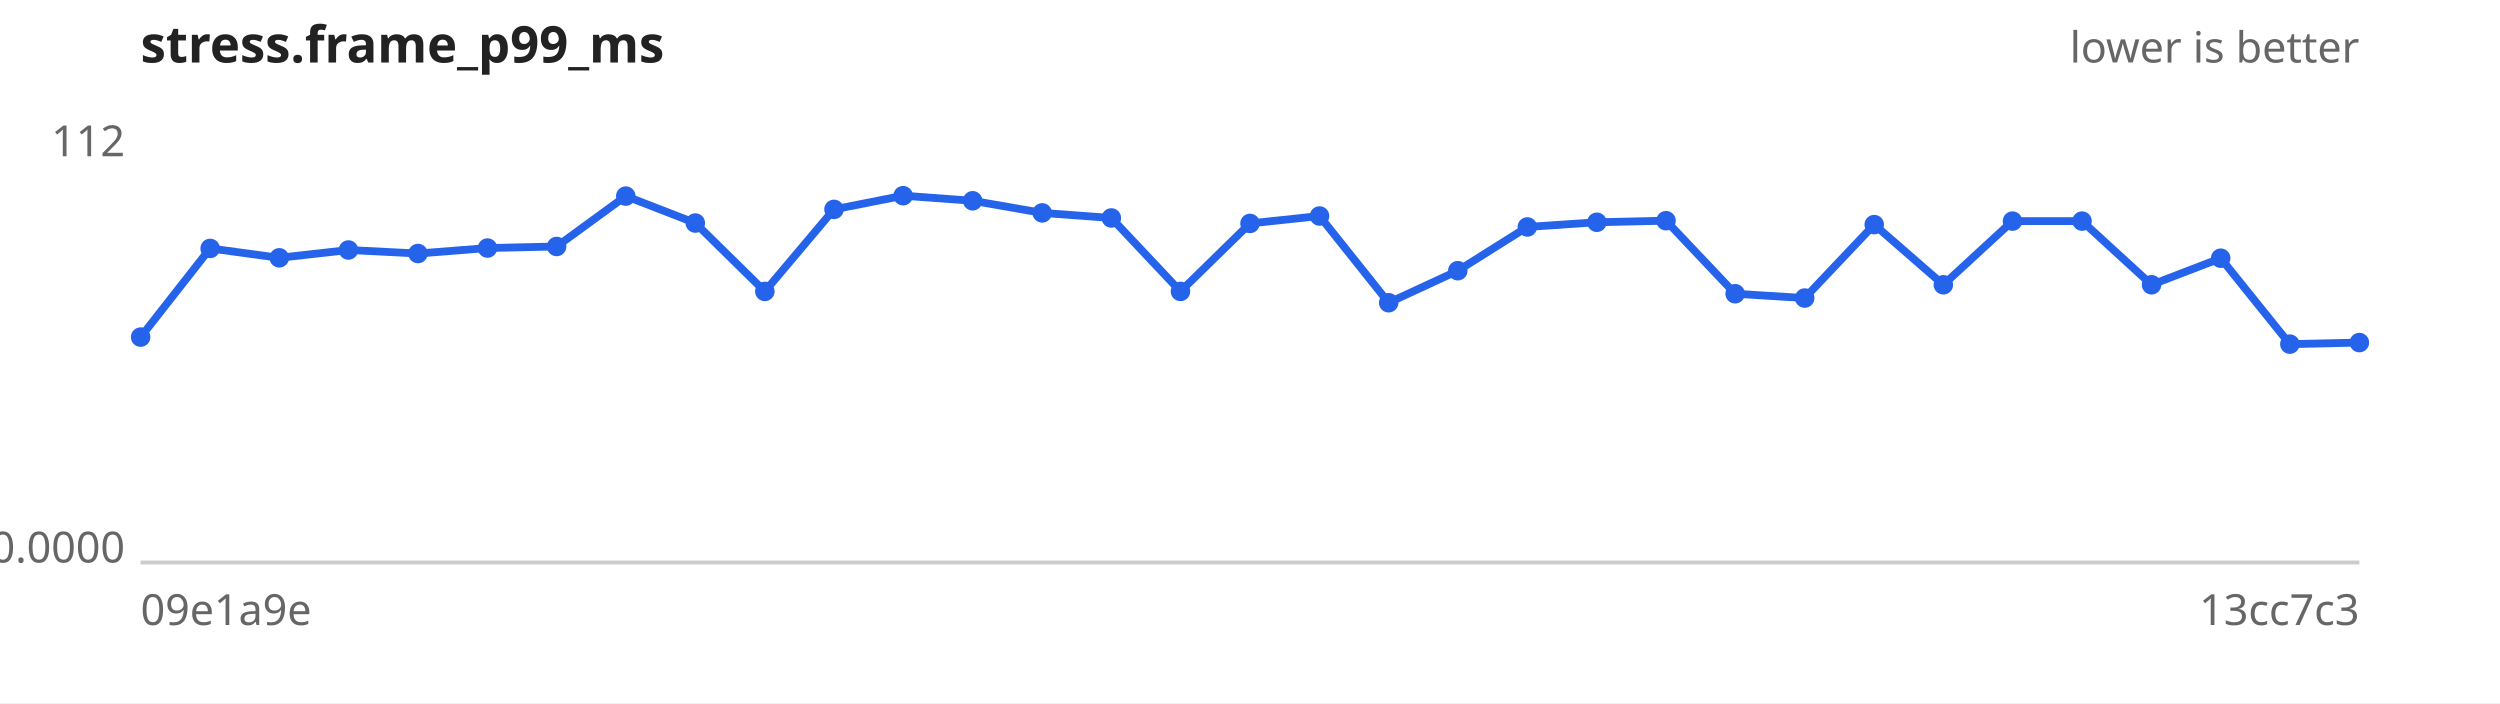
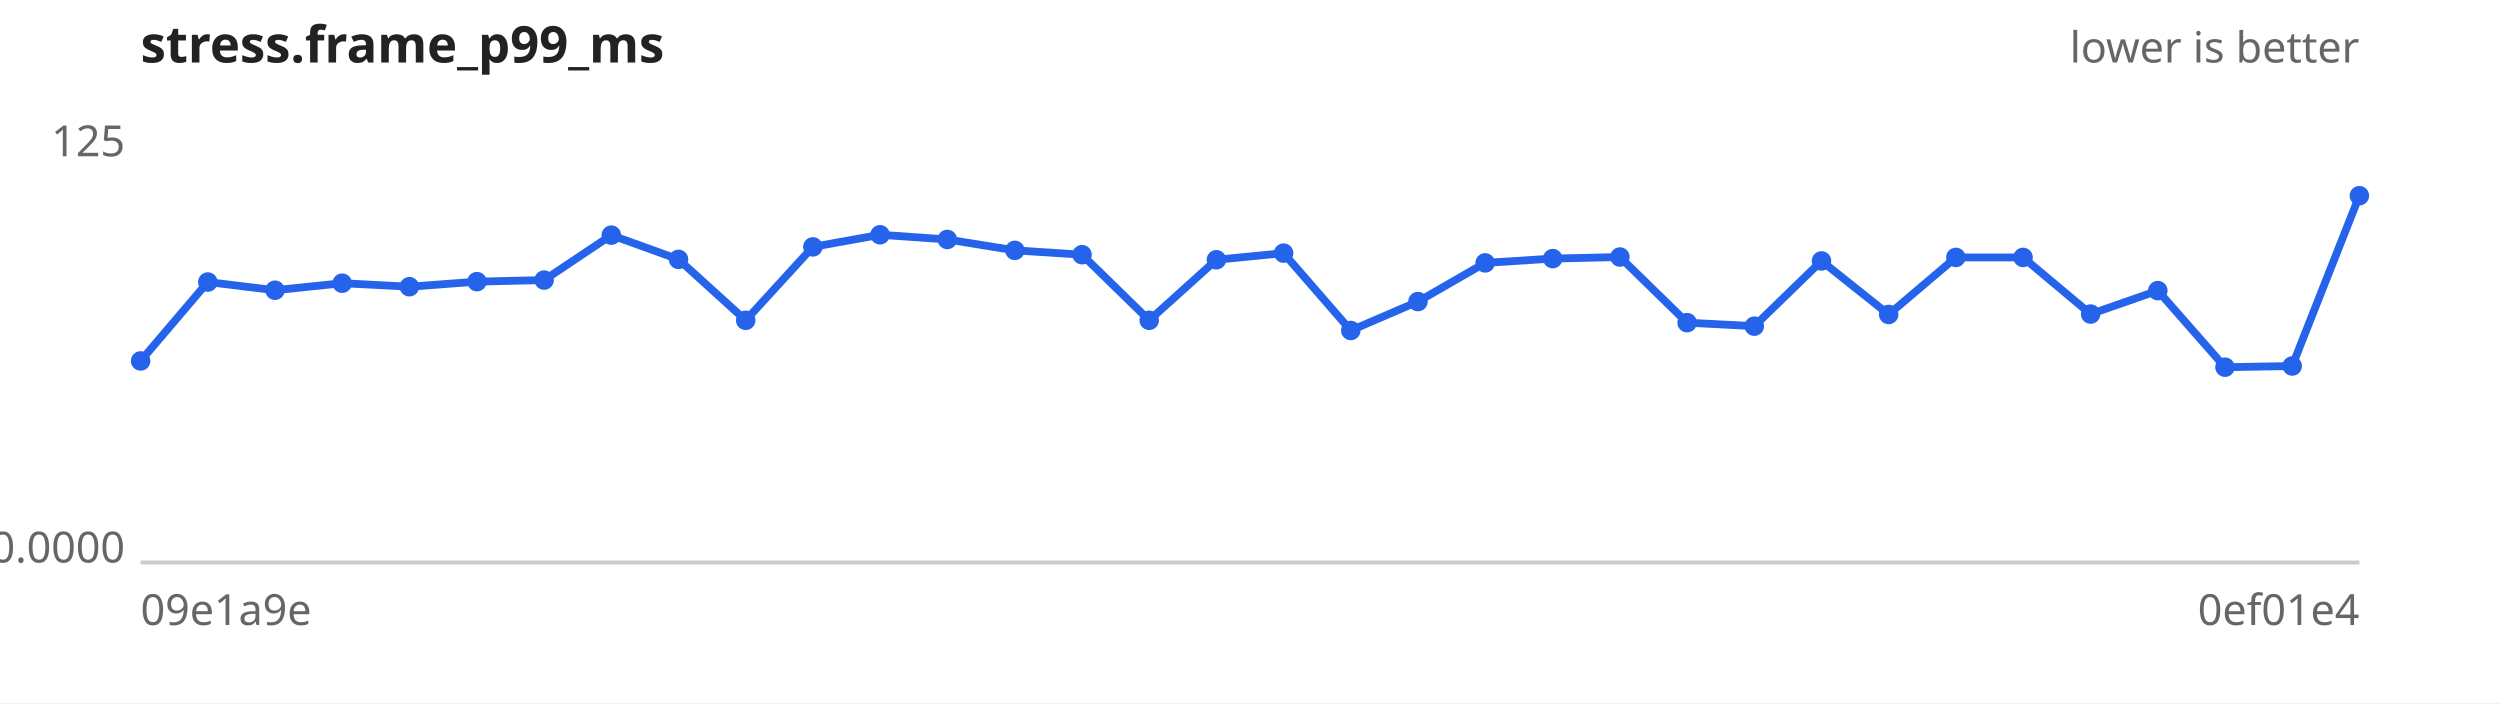
<svg xmlns="http://www.w3.org/2000/svg" width="640" height="180" viewBox="0 0 640 180" font-family="sans-serif" font-size="11">
  <rect width="640" height="180" fill="#ffffff" />
  <text x="36" y="16" font-size="13" font-weight="bold" fill="#222">stress.frame_p99_ms</text>
  <text x="604" y="16" text-anchor="end" fill="#666">lower is better</text>
  <line x1="36" y1="144" x2="604" y2="144" stroke="#ccc" />
-   <text x="32" y="40.0" text-anchor="end" fill="#666">112</text>
+   <text x="32" y="40.0" text-anchor="end" fill="#666">125</text>
  <text x="32" y="144.0" text-anchor="end" fill="#666">0.0000</text>
  <text x="36" y="160" fill="#666">09e1a9e</text>
-   <text x="604" y="160" text-anchor="end" fill="#666">13cc7c3</text>
-   <path d="M36.0,86.3 L53.8,63.6 L71.5,66.0 L89.2,64.0 L107.0,64.9 L124.8,63.5 L142.5,63.1 L160.2,50.2 L178.0,57.1 L195.8,74.6 L213.5,53.6 L231.2,50.1 L249.0,51.4 L266.8,54.5 L284.5,55.8 L302.2,74.6 L320.0,57.2 L337.8,55.3 L355.5,77.5 L373.2,69.3 L391.0,58.1 L408.8,56.9 L426.5,56.5 L444.2,75.2 L462.0,76.3 L479.8,57.5 L497.5,72.9 L515.2,56.6 L533.0,56.6 L550.8,72.9 L568.5,66.1 L586.2,88.1 L604.0,87.7" fill="none" stroke="#2563eb" stroke-width="2" />
+   <text x="604" y="160" text-anchor="end" fill="#666">0ef01e4</text>
+   <path d="M36.0,92.4 L53.2,72.2 L70.4,74.3 L87.6,72.5 L104.8,73.4 L122.1,72.1 L139.3,71.7 L156.5,60.2 L173.7,66.4 L190.9,82.0 L208.1,63.2 L225.3,60.1 L242.5,61.3 L259.8,64.1 L277.0,65.2 L294.2,82.0 L311.4,66.5 L328.6,64.8 L345.8,84.6 L363.0,77.2 L380.2,67.3 L397.5,66.2 L414.7,65.8 L431.9,82.6 L449.1,83.5 L466.3,66.8 L483.5,80.5 L500.7,65.9 L517.9,65.9 L535.2,80.4 L552.4,74.4 L569.6,94.0 L586.8,93.7 L604.0,50.1" fill="none" stroke="#2563eb" stroke-width="2" />
  <g fill="#2563eb">
-     <circle cx="36.0" cy="86.3" r="2.5" />
-     <circle cx="53.8" cy="63.6" r="2.5" />
-     <circle cx="71.5" cy="66.0" r="2.5" />
-     <circle cx="89.2" cy="64.0" r="2.5" />
-     <circle cx="107.0" cy="64.9" r="2.5" />
-     <circle cx="124.8" cy="63.5" r="2.5" />
-     <circle cx="142.5" cy="63.1" r="2.5" />
-     <circle cx="160.2" cy="50.2" r="2.5" />
-     <circle cx="178.0" cy="57.1" r="2.5" />
-     <circle cx="195.8" cy="74.6" r="2.5" />
-     <circle cx="213.5" cy="53.6" r="2.5" />
-     <circle cx="231.2" cy="50.1" r="2.5" />
-     <circle cx="249.0" cy="51.4" r="2.5" />
-     <circle cx="266.8" cy="54.5" r="2.5" />
-     <circle cx="284.5" cy="55.8" r="2.5" />
-     <circle cx="302.2" cy="74.6" r="2.5" />
-     <circle cx="320.0" cy="57.2" r="2.5" />
-     <circle cx="337.8" cy="55.3" r="2.5" />
-     <circle cx="355.5" cy="77.5" r="2.5" />
-     <circle cx="373.2" cy="69.3" r="2.5" />
-     <circle cx="391.0" cy="58.1" r="2.5" />
-     <circle cx="408.8" cy="56.9" r="2.5" />
-     <circle cx="426.5" cy="56.5" r="2.5" />
-     <circle cx="444.2" cy="75.2" r="2.5" />
-     <circle cx="462.0" cy="76.3" r="2.5" />
-     <circle cx="479.8" cy="57.5" r="2.5" />
-     <circle cx="497.5" cy="72.9" r="2.5" />
-     <circle cx="515.2" cy="56.6" r="2.5" />
-     <circle cx="533.0" cy="56.6" r="2.5" />
-     <circle cx="550.8" cy="72.9" r="2.5" />
-     <circle cx="568.5" cy="66.1" r="2.5" />
-     <circle cx="586.2" cy="88.1" r="2.5" />
-     <circle cx="604.0" cy="87.7" r="2.5" />
+     <circle cx="36.0" cy="92.4" r="2.5" />
+     <circle cx="53.2" cy="72.2" r="2.5" />
+     <circle cx="70.4" cy="74.3" r="2.5" />
+     <circle cx="87.6" cy="72.5" r="2.5" />
+     <circle cx="104.8" cy="73.4" r="2.5" />
+     <circle cx="122.1" cy="72.1" r="2.5" />
+     <circle cx="139.3" cy="71.7" r="2.5" />
+     <circle cx="156.5" cy="60.2" r="2.5" />
+     <circle cx="173.7" cy="66.4" r="2.5" />
+     <circle cx="190.9" cy="82.0" r="2.5" />
+     <circle cx="208.1" cy="63.2" r="2.5" />
+     <circle cx="225.3" cy="60.1" r="2.5" />
+     <circle cx="242.5" cy="61.3" r="2.5" />
+     <circle cx="259.8" cy="64.1" r="2.5" />
+     <circle cx="277.0" cy="65.2" r="2.5" />
+     <circle cx="294.2" cy="82.0" r="2.5" />
+     <circle cx="311.4" cy="66.5" r="2.5" />
+     <circle cx="328.6" cy="64.8" r="2.5" />
+     <circle cx="345.8" cy="84.6" r="2.5" />
+     <circle cx="363.0" cy="77.2" r="2.5" />
+     <circle cx="380.2" cy="67.3" r="2.5" />
+     <circle cx="397.5" cy="66.2" r="2.5" />
+     <circle cx="414.7" cy="65.8" r="2.5" />
+     <circle cx="431.9" cy="82.6" r="2.5" />
+     <circle cx="449.1" cy="83.5" r="2.5" />
+     <circle cx="466.3" cy="66.8" r="2.5" />
+     <circle cx="483.5" cy="80.5" r="2.5" />
+     <circle cx="500.7" cy="65.9" r="2.5" />
+     <circle cx="517.9" cy="65.9" r="2.5" />
+     <circle cx="535.2" cy="80.4" r="2.5" />
+     <circle cx="552.4" cy="74.4" r="2.5" />
+     <circle cx="569.6" cy="94.0" r="2.5" />
+     <circle cx="586.8" cy="93.7" r="2.5" />
+     <circle cx="604.0" cy="50.1" r="2.5" />
  </g>
</svg>
